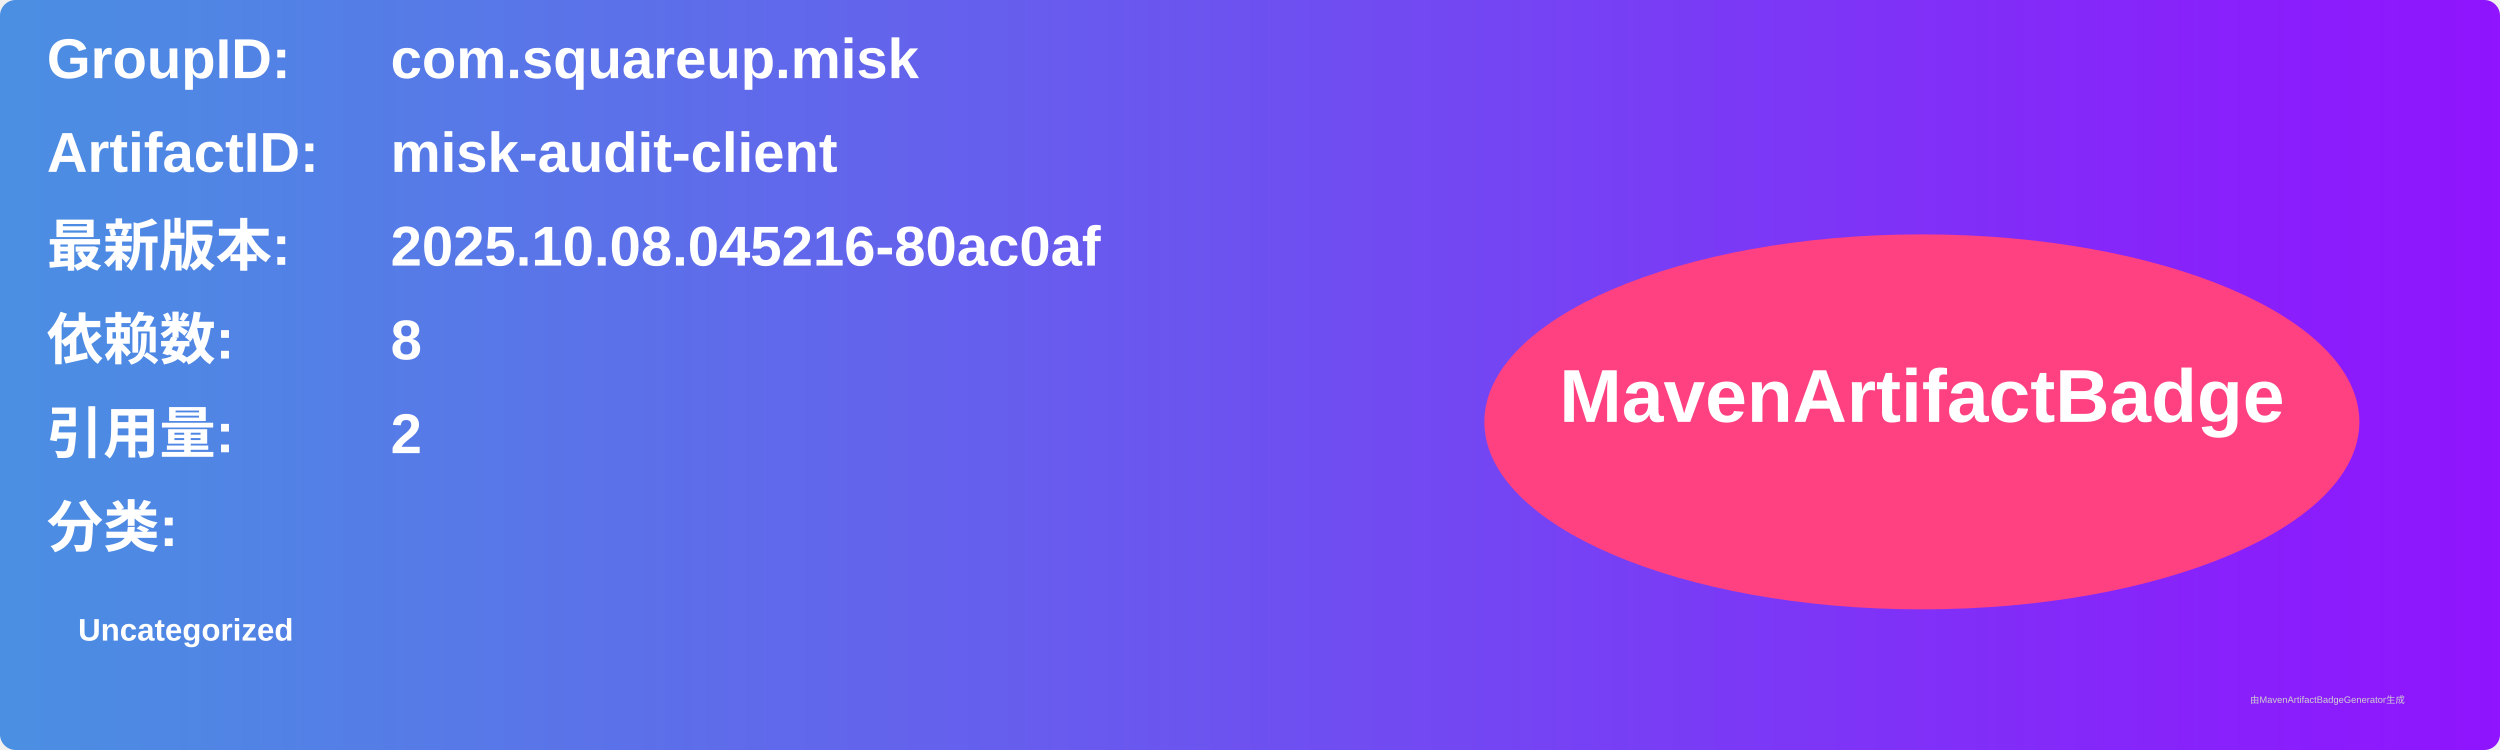
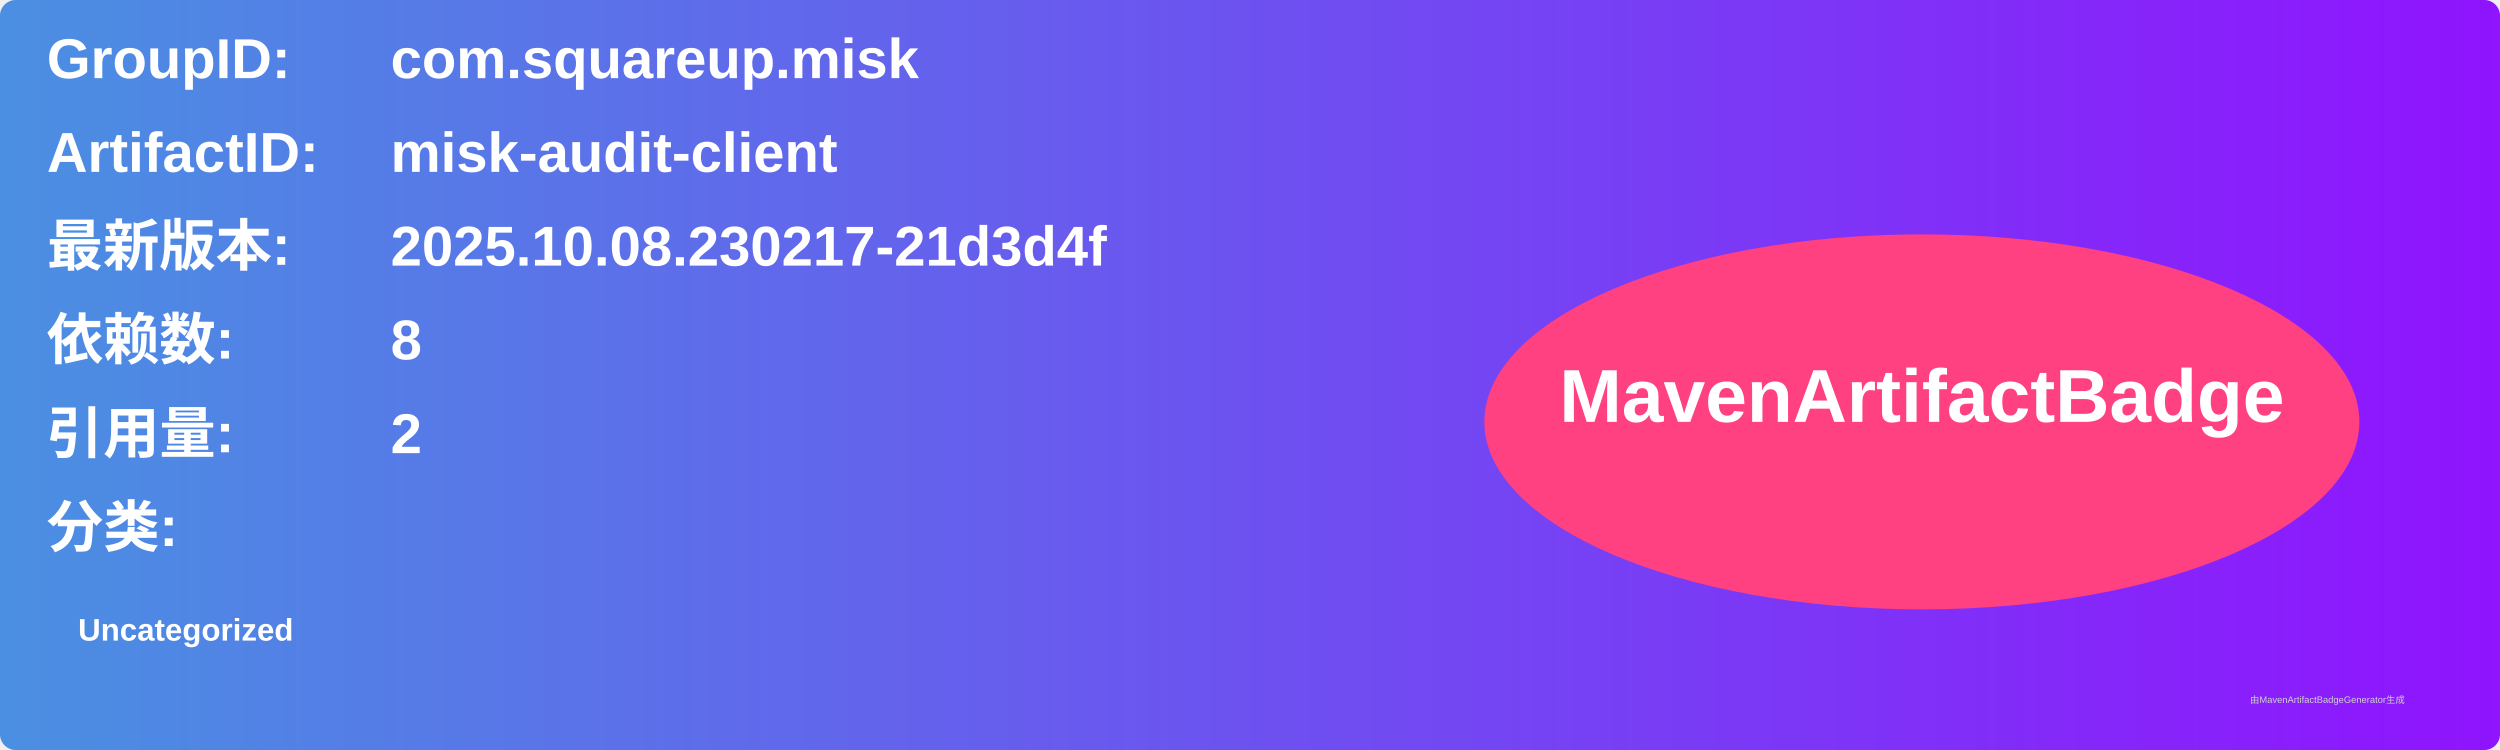
<svg xmlns="http://www.w3.org/2000/svg" width="800" height="240" viewBox="0 0 800 240">
  <linearGradient id="grad" x1="0%" y1="0%" x2="100%" y2="0%">
    <stop offset="0%" stop-color="#4a90e2" />
    <stop offset="100%" stop-color="#9013fe" />
  </linearGradient>
  <rect width="100%" height="100%" rx="5" ry="5" fill="url(#grad)" />
  <g transform="translate(15, 15)">
    <text x="0" y="10" font-family="Arial" font-size="18" fill="white" font-weight="bold" width="260">GroupID:</text>
    <text x="110" y="10" font-family="Arial" font-size="18" fill="white" font-weight="bold" width="460">com.squareup.misk</text>
    <text x="0" y="40" font-family="Arial" font-size="18" fill="white" font-weight="bold" width="260">ArtifactID:</text>
    <text x="110" y="40" font-family="Arial" font-size="18" fill="white" font-weight="bold" width="460">misk-audit-client</text>
    <text x="0" y="70" font-family="Arial" font-size="18" fill="white" font-weight="bold">最新版本:</text>
    <text x="110" y="70" font-family="Arial" font-size="18" fill="white" font-weight="bold">
-       <tspan font-weight="bold">2025.10.08.045216-80ac0af</tspan>
+       <tspan font-weight="bold">2025.10.08.230217-21d3d4f</tspan>
    </text>
    <text x="0" y="100" font-family="Arial" font-size="18" fill="white" font-weight="bold">依赖数: </text>
    <text x="110" y="100" font-family="Arial" font-size="18" fill="white">
      <tspan font-weight="bold">8</tspan>
    </text>
    <text x="0" y="130" font-family="Arial" font-size="18" fill="white" font-weight="bold">引用量: </text>
    <text x="110" y="130" font-family="Arial" font-size="18" fill="white">
      <tspan font-weight="bold">2</tspan>
    </text>
    <text x="0" y="160" font-family="Arial" font-size="18" fill="white" font-weight="bold">分类:</text>
    <text x="10" y="190" font-family="Arial" font-size="10" fill="white">
      <tspan font-weight="bold">Uncategorized</tspan>
    </text>
    <ellipse cx="600" cy="120" rx="140" ry="60" fill="#ff4081" />
    <text x="600" y="120" text-anchor="middle" font-family="Arial" font-size="24" fill="white" font-weight="bold">MavenArtifactBadge</text>
  </g>
  <text x="720" y="225" font-family="Arial" font-size="3" fill="#d0d0d0">由MavenArtifactBadgeGenerator生成</text>
</svg>
